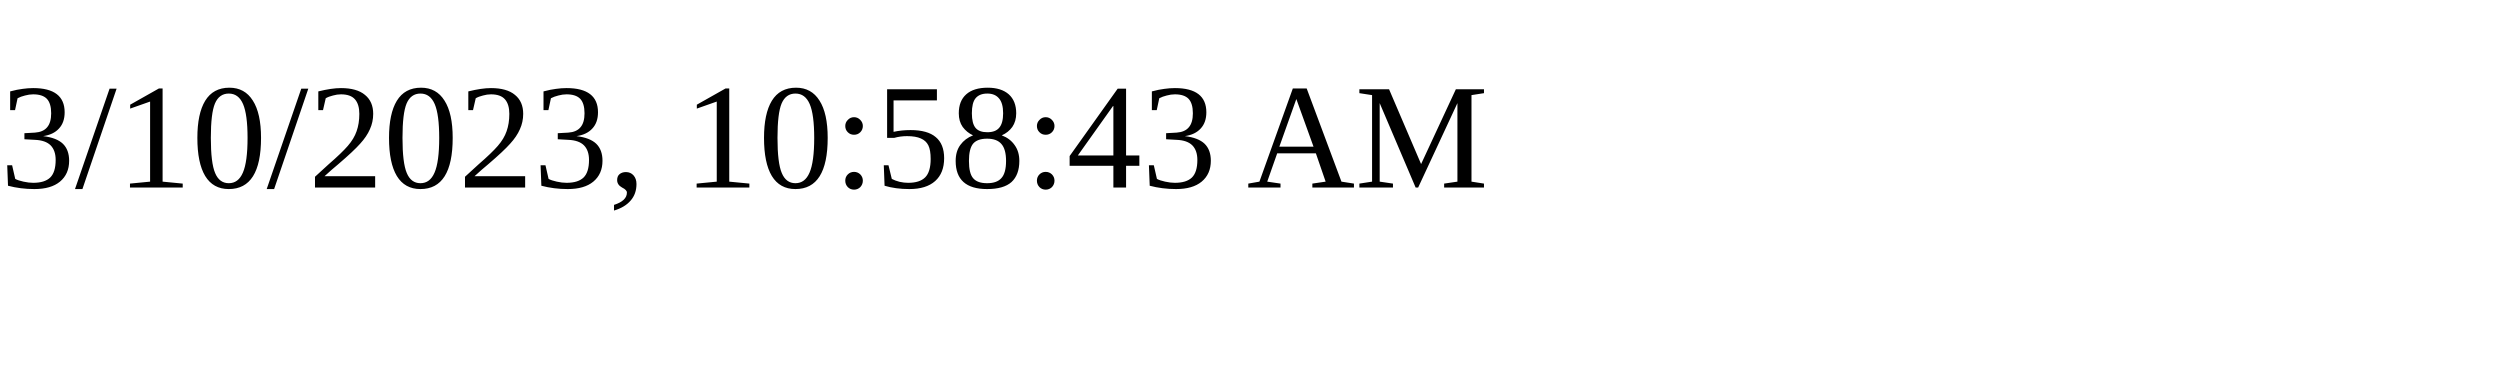
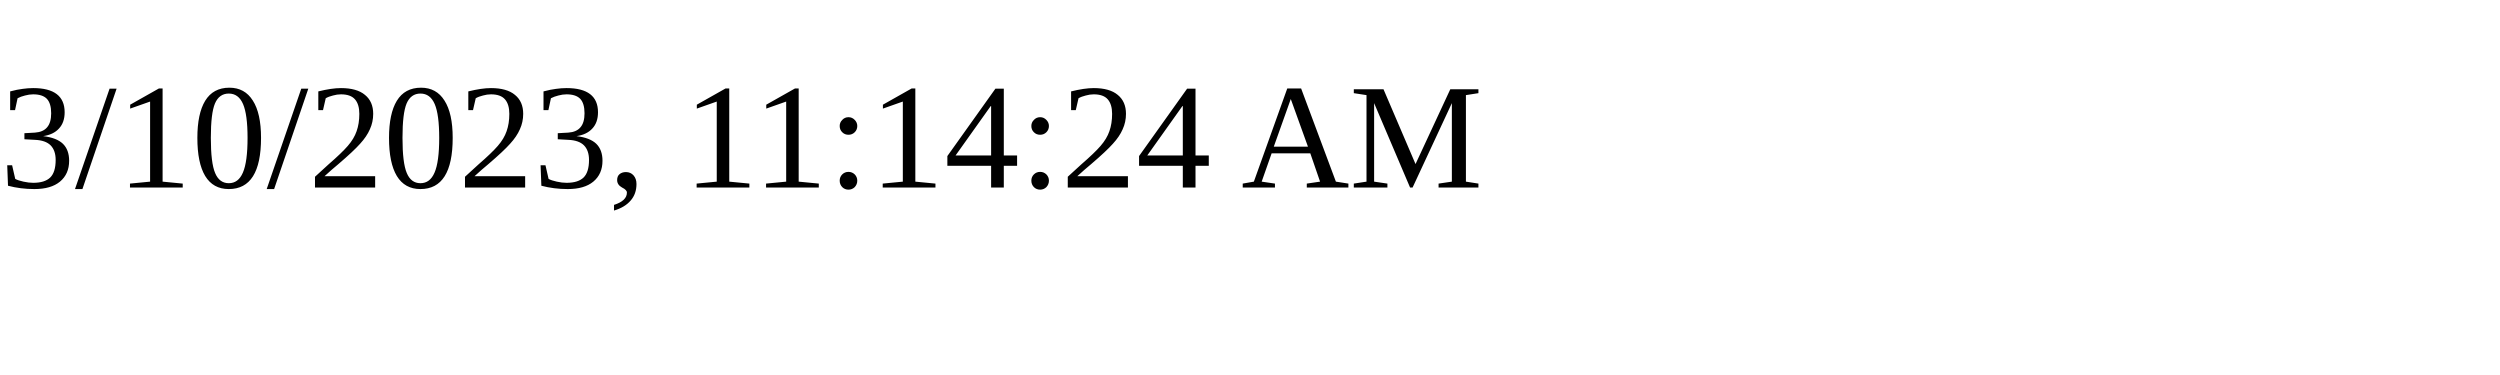
<svg xmlns="http://www.w3.org/2000/svg" height="30" width="200">
-   <text x="0" y="15">3/10/2023, 10:58:43 AM</text>
+   <text x="0" y="15">3/10/2023, 11:14:24 AM</text>
</svg>
